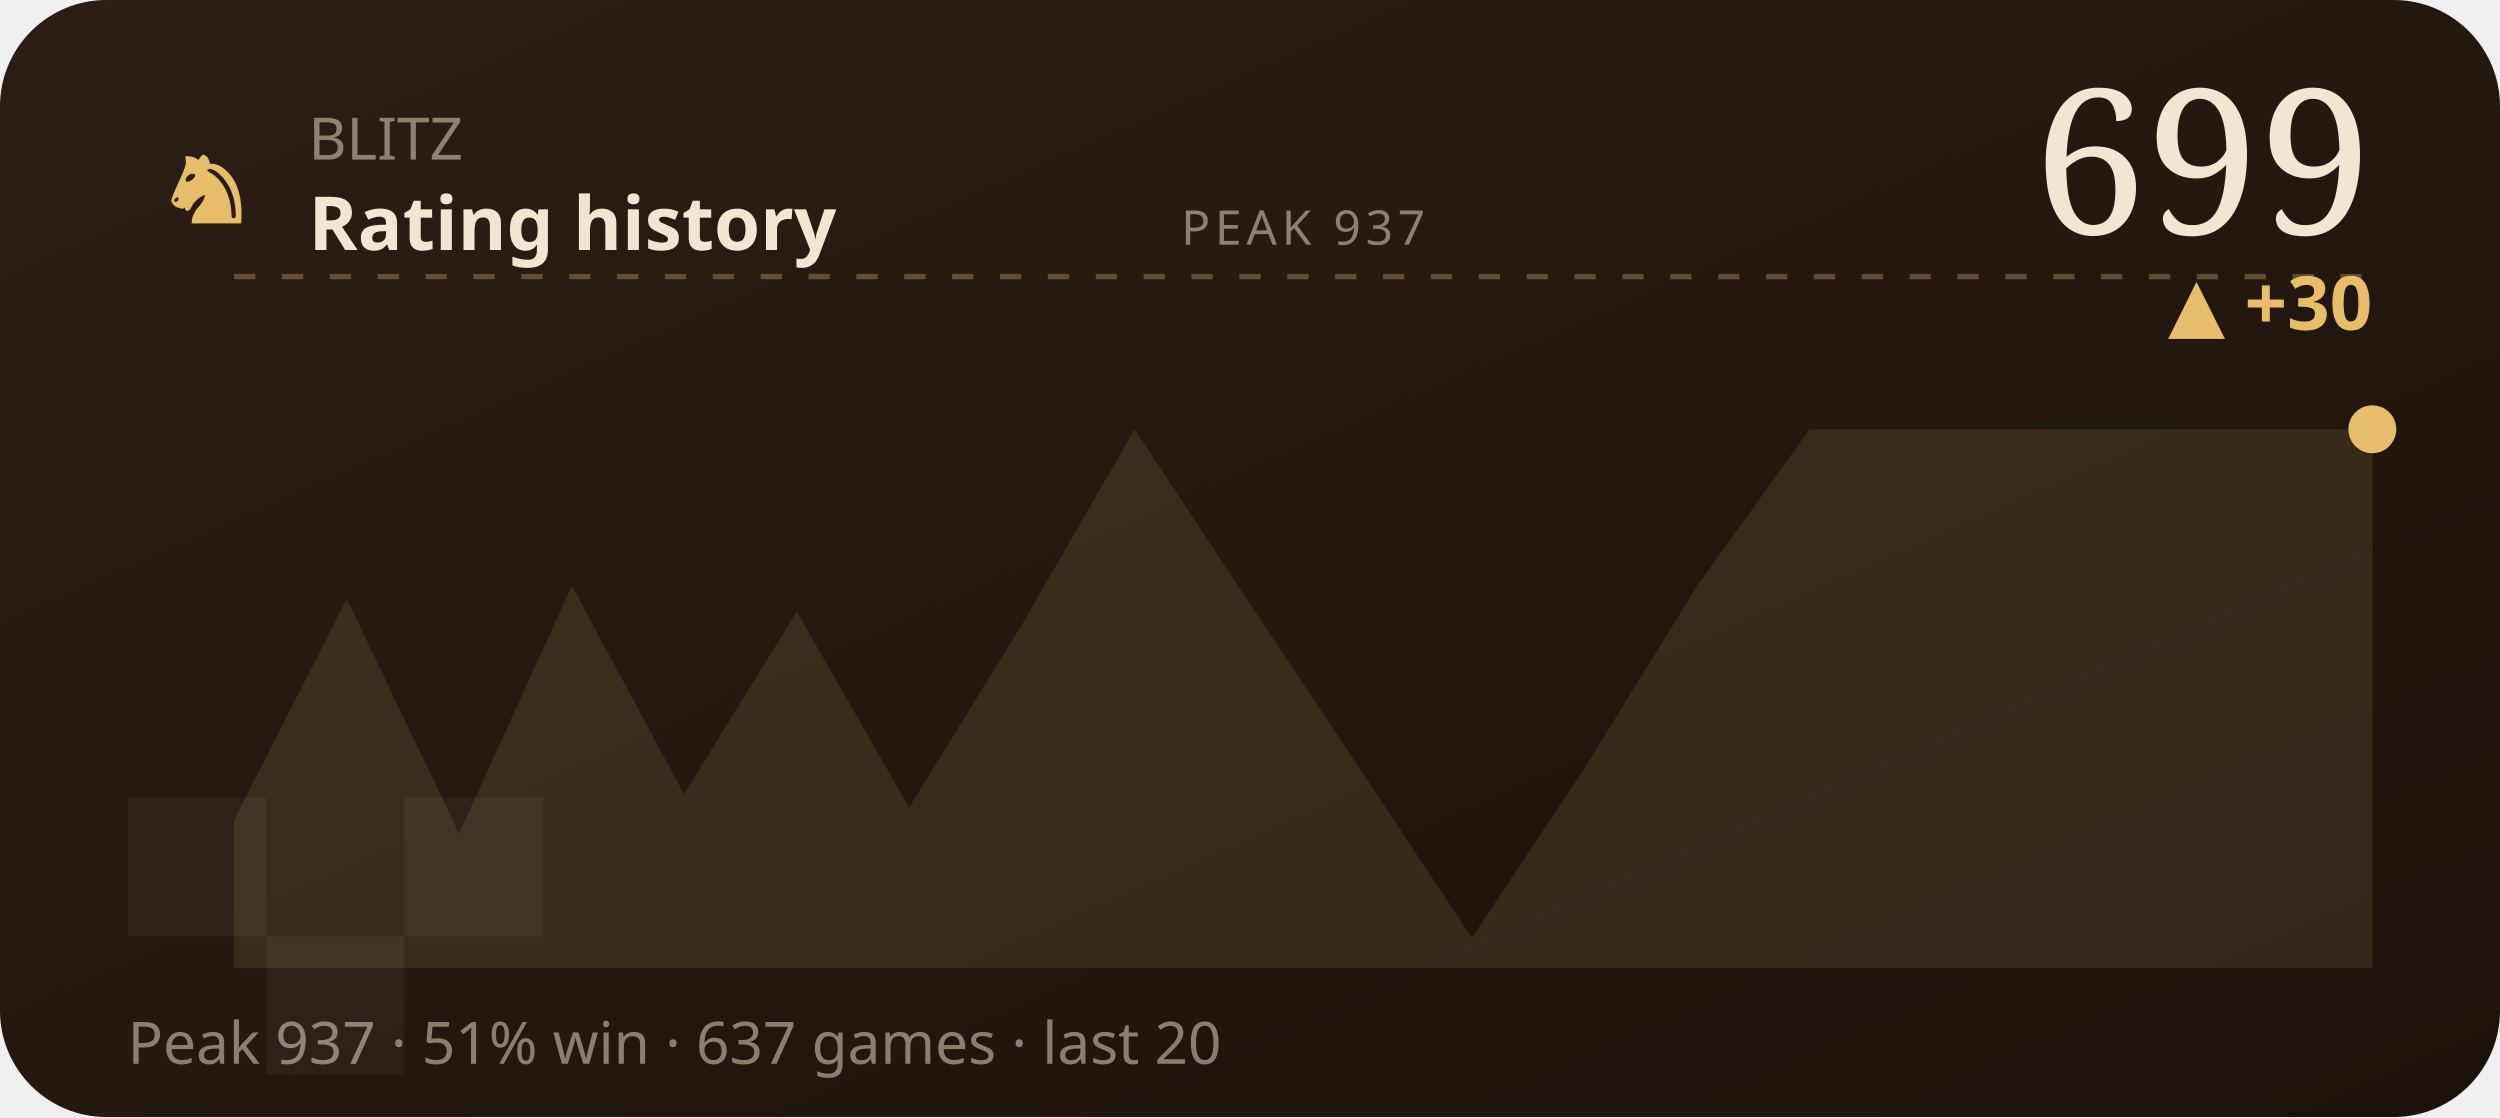
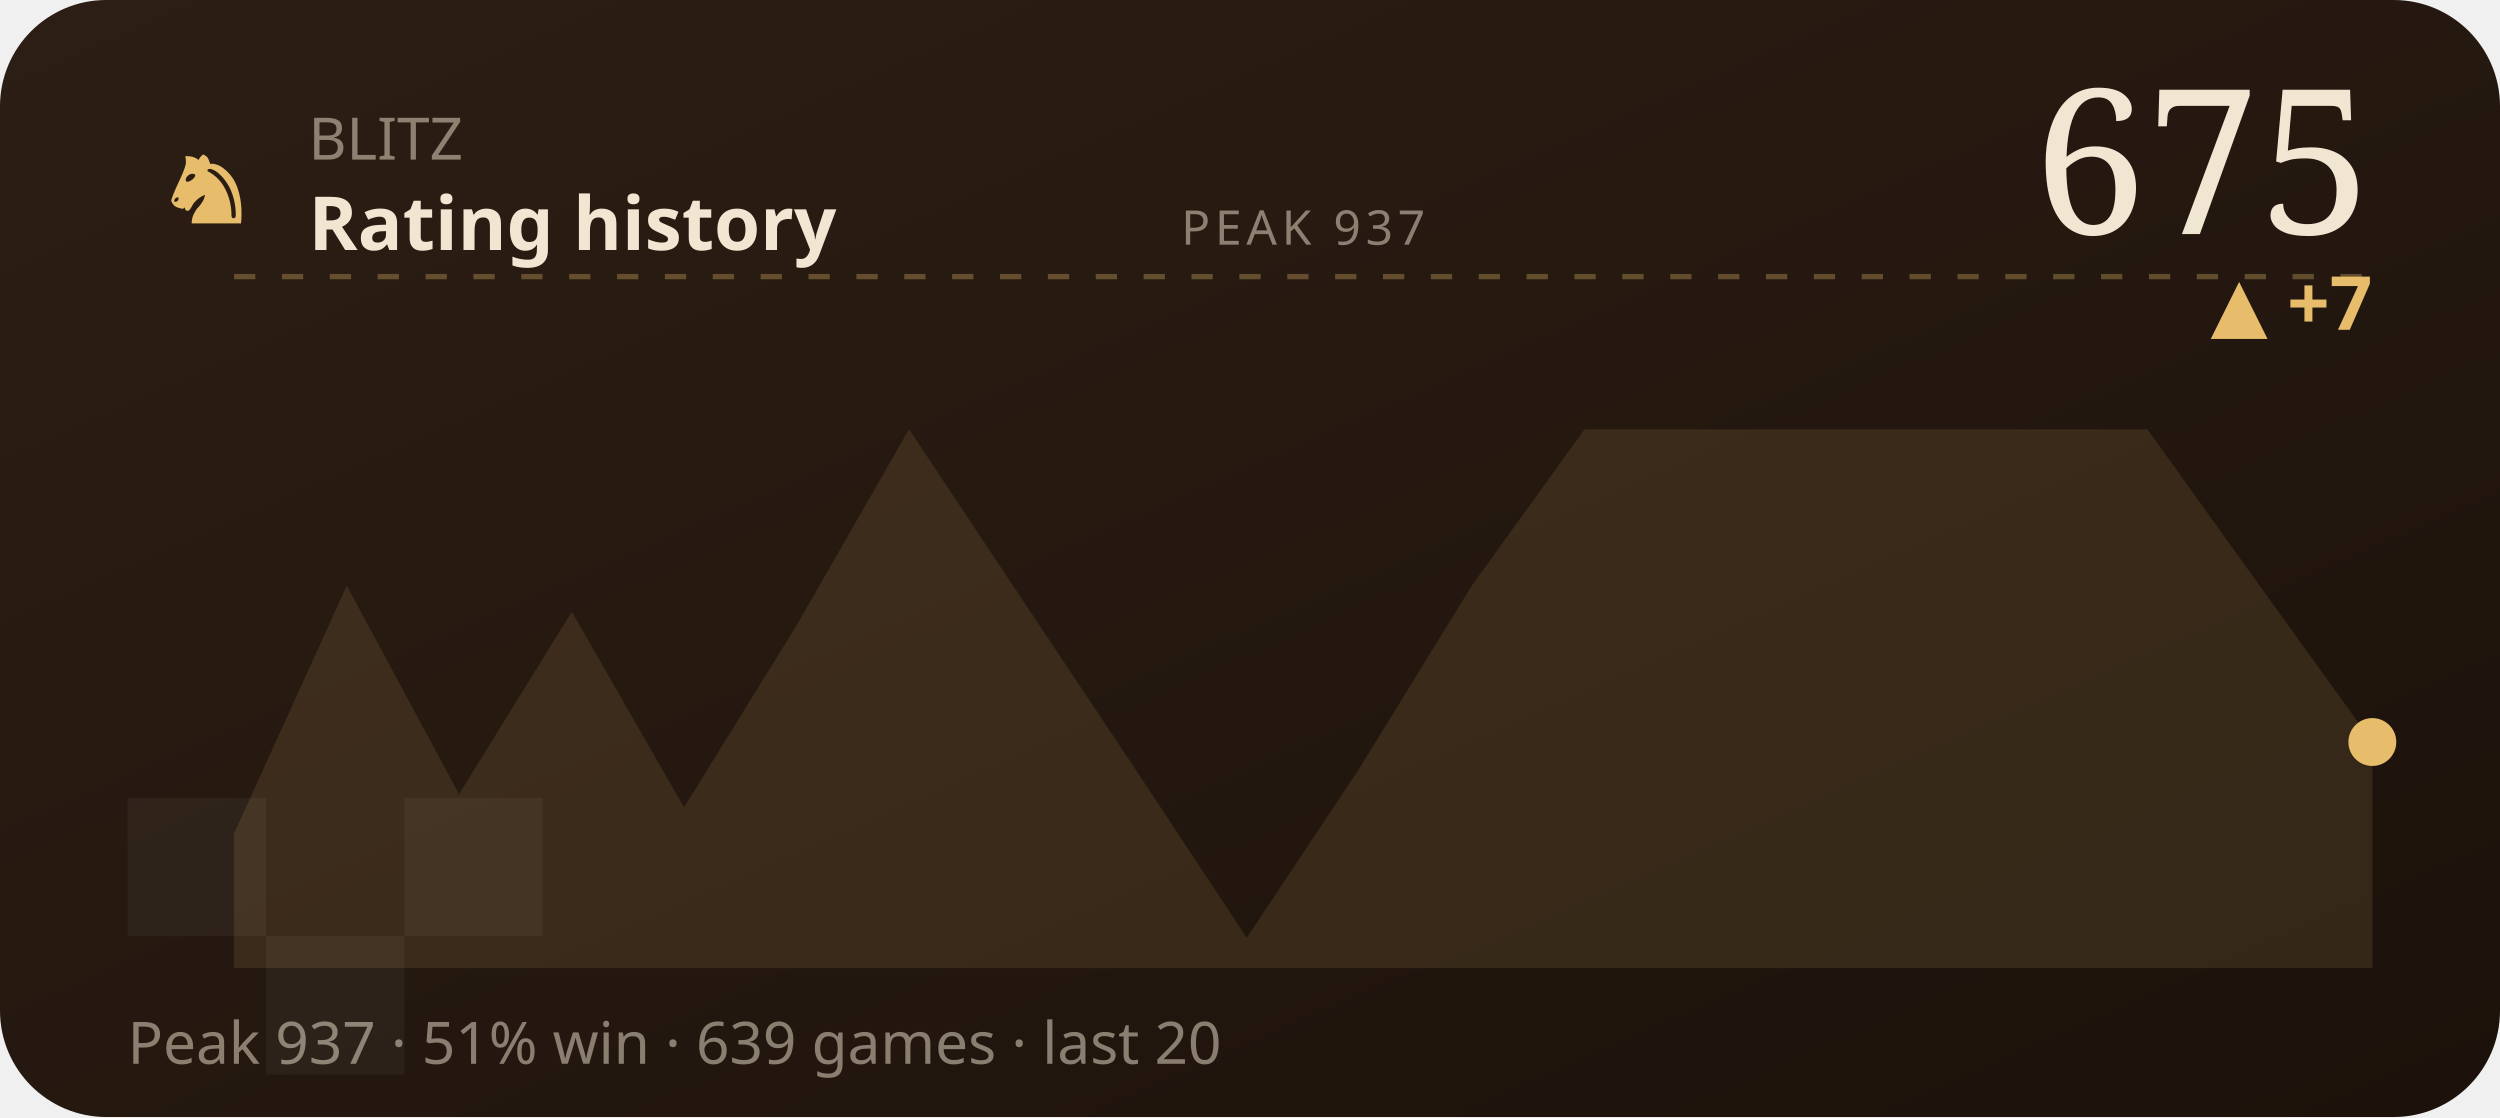
<svg xmlns="http://www.w3.org/2000/svg" viewBox="0 0 470 210" width="470" height="210" role="img" aria-label="BLITZ rating history">
  <defs>
    <linearGradient id="wC2" x1="0" y1="0" x2="1" y2="1">
      <stop offset="0" stop-color="#2c1e14" />
      <stop offset="1" stop-color="#1c120b" />
    </linearGradient>
  </defs>
  <style>text{fill:#f1e6d2}.bg{fill:#241811}.acc{fill:#e7bd6b}.ln{stroke:#e7bd6b}.area{fill:#e7bd6b;opacity:.12}.peak{stroke:#e7bd6b;opacity:.32}.chip{fill:#e7bd6b;opacity:.14}.down{fill:#d98a5a}.sq{fill:#fff;opacity:.045}svg{font-family:'Space Grotesk',system-ui,sans-serif}.lbl{font-weight:600;font-size:11px;letter-spacing:.16em}.big{font-weight:700;font-size:34px;letter-spacing:-.02em}.mid{font-weight:600;font-size:14px}.mut{font-weight:500;font-size:11px;opacity:.5}.ser{font-family:'Instrument Serif',serif;font-weight:400;letter-spacing:0}.mono{font-family:'JetBrains Mono',monospace}.ln{fill:none;stroke-width:2.5;stroke-linecap:round;stroke-linejoin:round}.thin{stroke-width:1.6}.draw{stroke-dasharray:1200;stroke-dashoffset:1200;animation:draw 2.3s cubic-bezier(.6,.05,.2,1) forwards .25s}.dot{animation:pulse 2s ease-in-out infinite}.glow{animation:glow 3.4s ease-in-out infinite}.float{animation:float 6.5s ease-in-out infinite}.shim{animation:shim 3s ease-in-out infinite}@keyframes draw{to{stroke-dashoffset:0}}@keyframes pulse{0%,100%{r:4.5;opacity:1}50%{r:8;opacity:.45}}@keyframes glow{0%,100%{opacity:.14}50%{opacity:.34}}@keyframes float{0%,100%{transform:translateY(0)}50%{transform:translateY(-7px)}}@keyframes shim{0%,100%{opacity:.5}50%{opacity:1}}</style>
  <rect width="470" height="210" rx="20" fill="url(#wC2)" />
  <rect class="sq" x="24" y="150" width="26" height="26" />
  <rect class="sq" x="76" y="150" width="26" height="26" />
  <rect class="sq" x="50" y="176" width="26" height="26" />
  <text class="acc ser" x="30" y="42" style="font-size:22px">♞</text>
  <text class="mut" x="58" y="30">BLITZ</text>
  <text class="mid" x="58" y="47">Rating history</text>
-   <text class="big ser" x="446" y="44" text-anchor="end" style="font-size:38px">699</text>
-   <text class="acc mid" x="446" y="62" text-anchor="end">▲ +30</text>
+   <text class="big ser" x="446" y="44" text-anchor="end" style="font-size:38px">675</text>
+   <text class="acc mid" x="446" y="62" text-anchor="end">▲ +7</text>
  <line class="peak" x1="44" y1="52" x2="446" y2="52" stroke-dasharray="4 5" />
  <text class="mut" x="245" y="46" text-anchor="middle" style="font-size:9px;letter-spacing:.1em">PEAK 937</text>
-   <polygon class="area" points="44.0,154.2 65.2,112.6 86.3,156.7 107.5,110.1 128.6,149.3 149.8,115.0 170.9,151.8 192.1,117.5 213.3,80.7 234.4,112.6 255.6,144.4 276.7,176.3 297.9,144.4 319.1,110.1 340.2,80.7 361.4,80.7 382.5,80.7 403.7,80.7 424.8,80.7 446.0,80.7 446.0,182 44.0,182" />
-   <polyline class="ln draw" points="44.0,154.2 65.2,112.6 86.3,156.7 107.5,110.1 128.6,149.3 149.8,115.0 170.9,151.8 192.1,117.5 213.3,80.7 234.4,112.6 255.6,144.4 276.7,176.3 297.9,144.4 319.1,110.1 340.2,80.7 361.4,80.7 382.5,80.7 403.7,80.7 424.8,80.7 446.0,80.7" />
-   <circle class="acc dot" cx="446.0" cy="80.7" r="4.5" />
-   <text class="mut" x="24" y="200">Peak 937 · 51% win · 637 games · last 20</text>
+   <polygon class="area" points="44.0,156.7 65.2,110.1 86.3,149.3 107.5,115.0 128.6,151.8 149.8,117.5 170.9,80.7 192.1,112.6 213.3,144.4 234.4,176.3 255.6,144.4 276.7,110.1 297.9,80.7 319.1,80.7 340.2,80.7 361.4,80.7 382.5,80.7 403.7,80.7 424.8,110.1 446.0,139.5 446.0,182 44.0,182" />
+   <polyline class="ln draw" points="44.0,156.7 65.2,110.1 86.3,149.3 107.5,115.0 128.6,151.8 149.8,117.5 170.9,80.7 192.1,112.6 213.3,144.4 234.4,176.3 255.6,144.4 276.7,110.1 297.9,80.7 319.1,80.7 340.2,80.7 361.4,80.7 382.5,80.7 403.7,80.7 424.8,110.1 446.0,139.5" />
+   <circle class="acc dot" cx="446.0" cy="139.5" r="4.5" />
+   <text class="mut" x="24" y="200">Peak 937 · 51% win · 639 games · last 20</text>
</svg>
